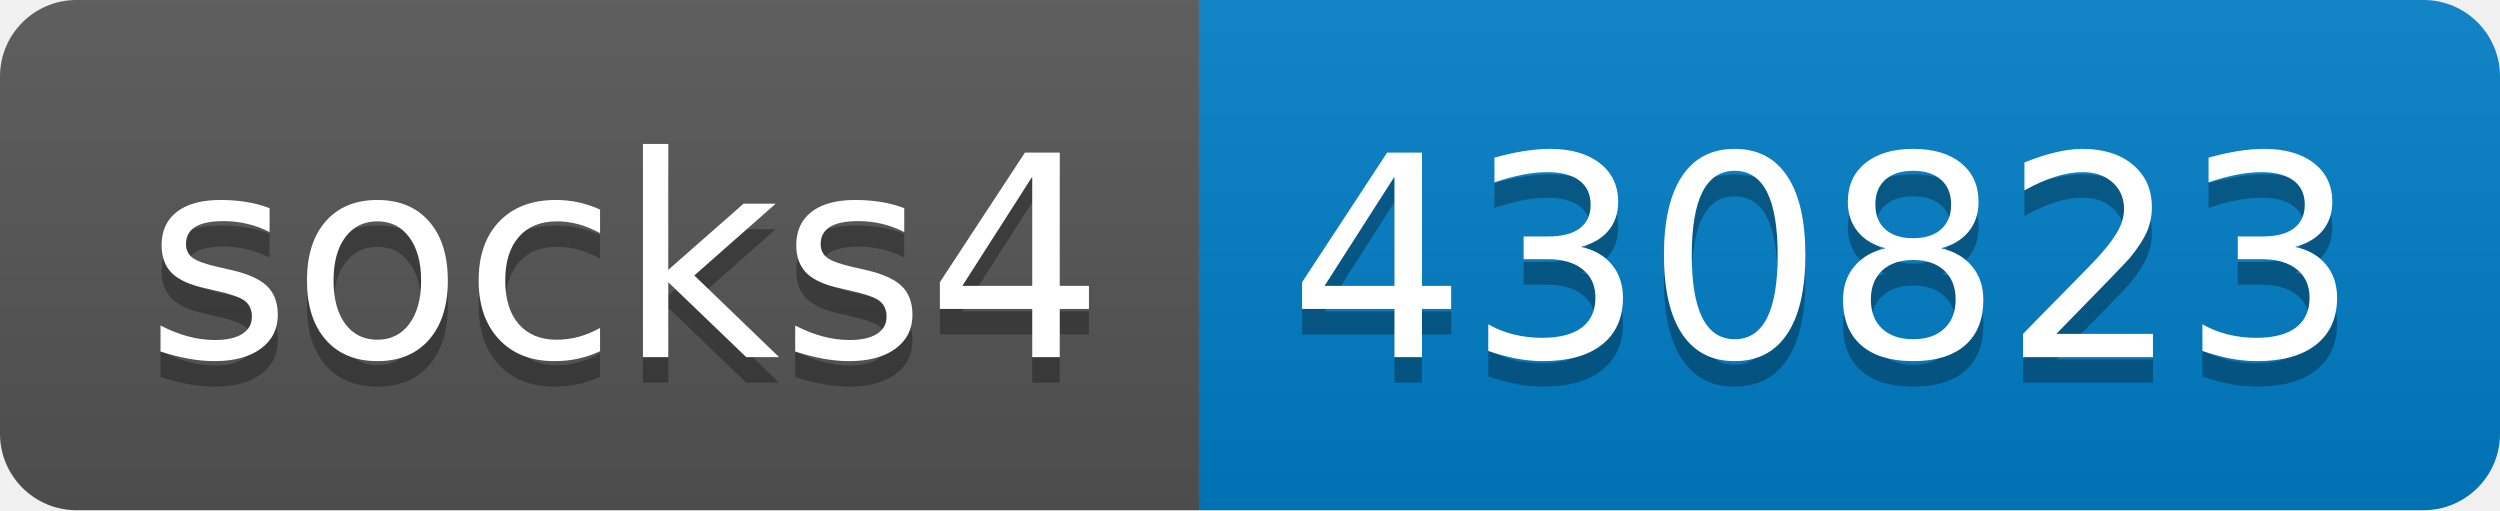
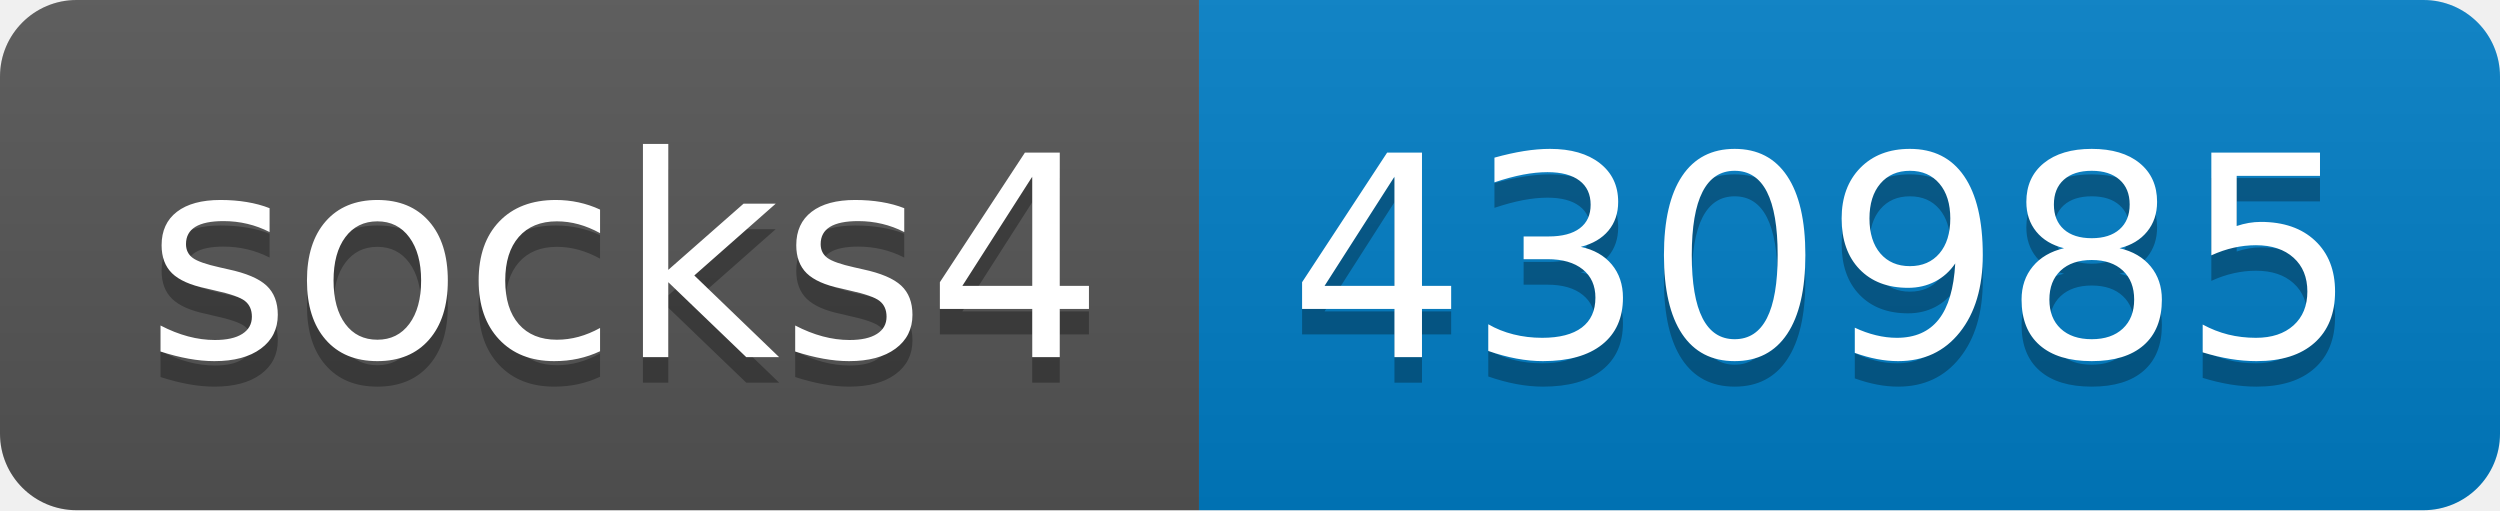
- <svg xmlns="http://www.w3.org/2000/svg" width="98" height="20" role="img" aria-label="socks4: 430823">
+ <svg xmlns="http://www.w3.org/2000/svg" width="98" height="20" role="img" aria-label="socks4: 430985">
  <linearGradient id="s" x2="0" y2="100%">
    <stop offset="0" stop-color="#bbb" stop-opacity=".1" />
    <stop offset="1" stop-opacity=".1" />
  </linearGradient>
  <clipPath id="r">
    <rect width="98" height="20" rx="3" fill="#fff" />
  </clipPath>
  <g clip-path="url(#r)">
    <rect width="47" height="20" fill="#555" />
    <rect x="47" width="51" height="20" fill="#007ec6" />
    <rect width="98" height="20" fill="url(#s)" />
  </g>
  <g fill="#fff" text-anchor="middle" font-family="Verdana,Geneva,DejaVu Sans,sans-serif" text-rendering="geometricPrecision" font-size="110">
    <text aria-hidden="true" x="245" y="150" fill="#010101" fill-opacity=".3" transform="scale(.1)" textLength="370">socks4</text>
    <text x="245" y="140" transform="scale(.1)" fill="#fff" textLength="370">socks4</text>
-     <text aria-hidden="true" x="715" y="150" fill="#010101" fill-opacity=".3" transform="scale(.1)" textLength="410">430823</text>
-     <text x="715" y="140" transform="scale(.1)" fill="#fff" textLength="410">430823</text>
+     <text aria-hidden="true" x="715" y="150" fill="#010101" fill-opacity=".3" transform="scale(.1)" textLength="410">430985</text>
+     <text x="715" y="140" transform="scale(.1)" fill="#fff" textLength="410">430985</text>
  </g>
</svg>
